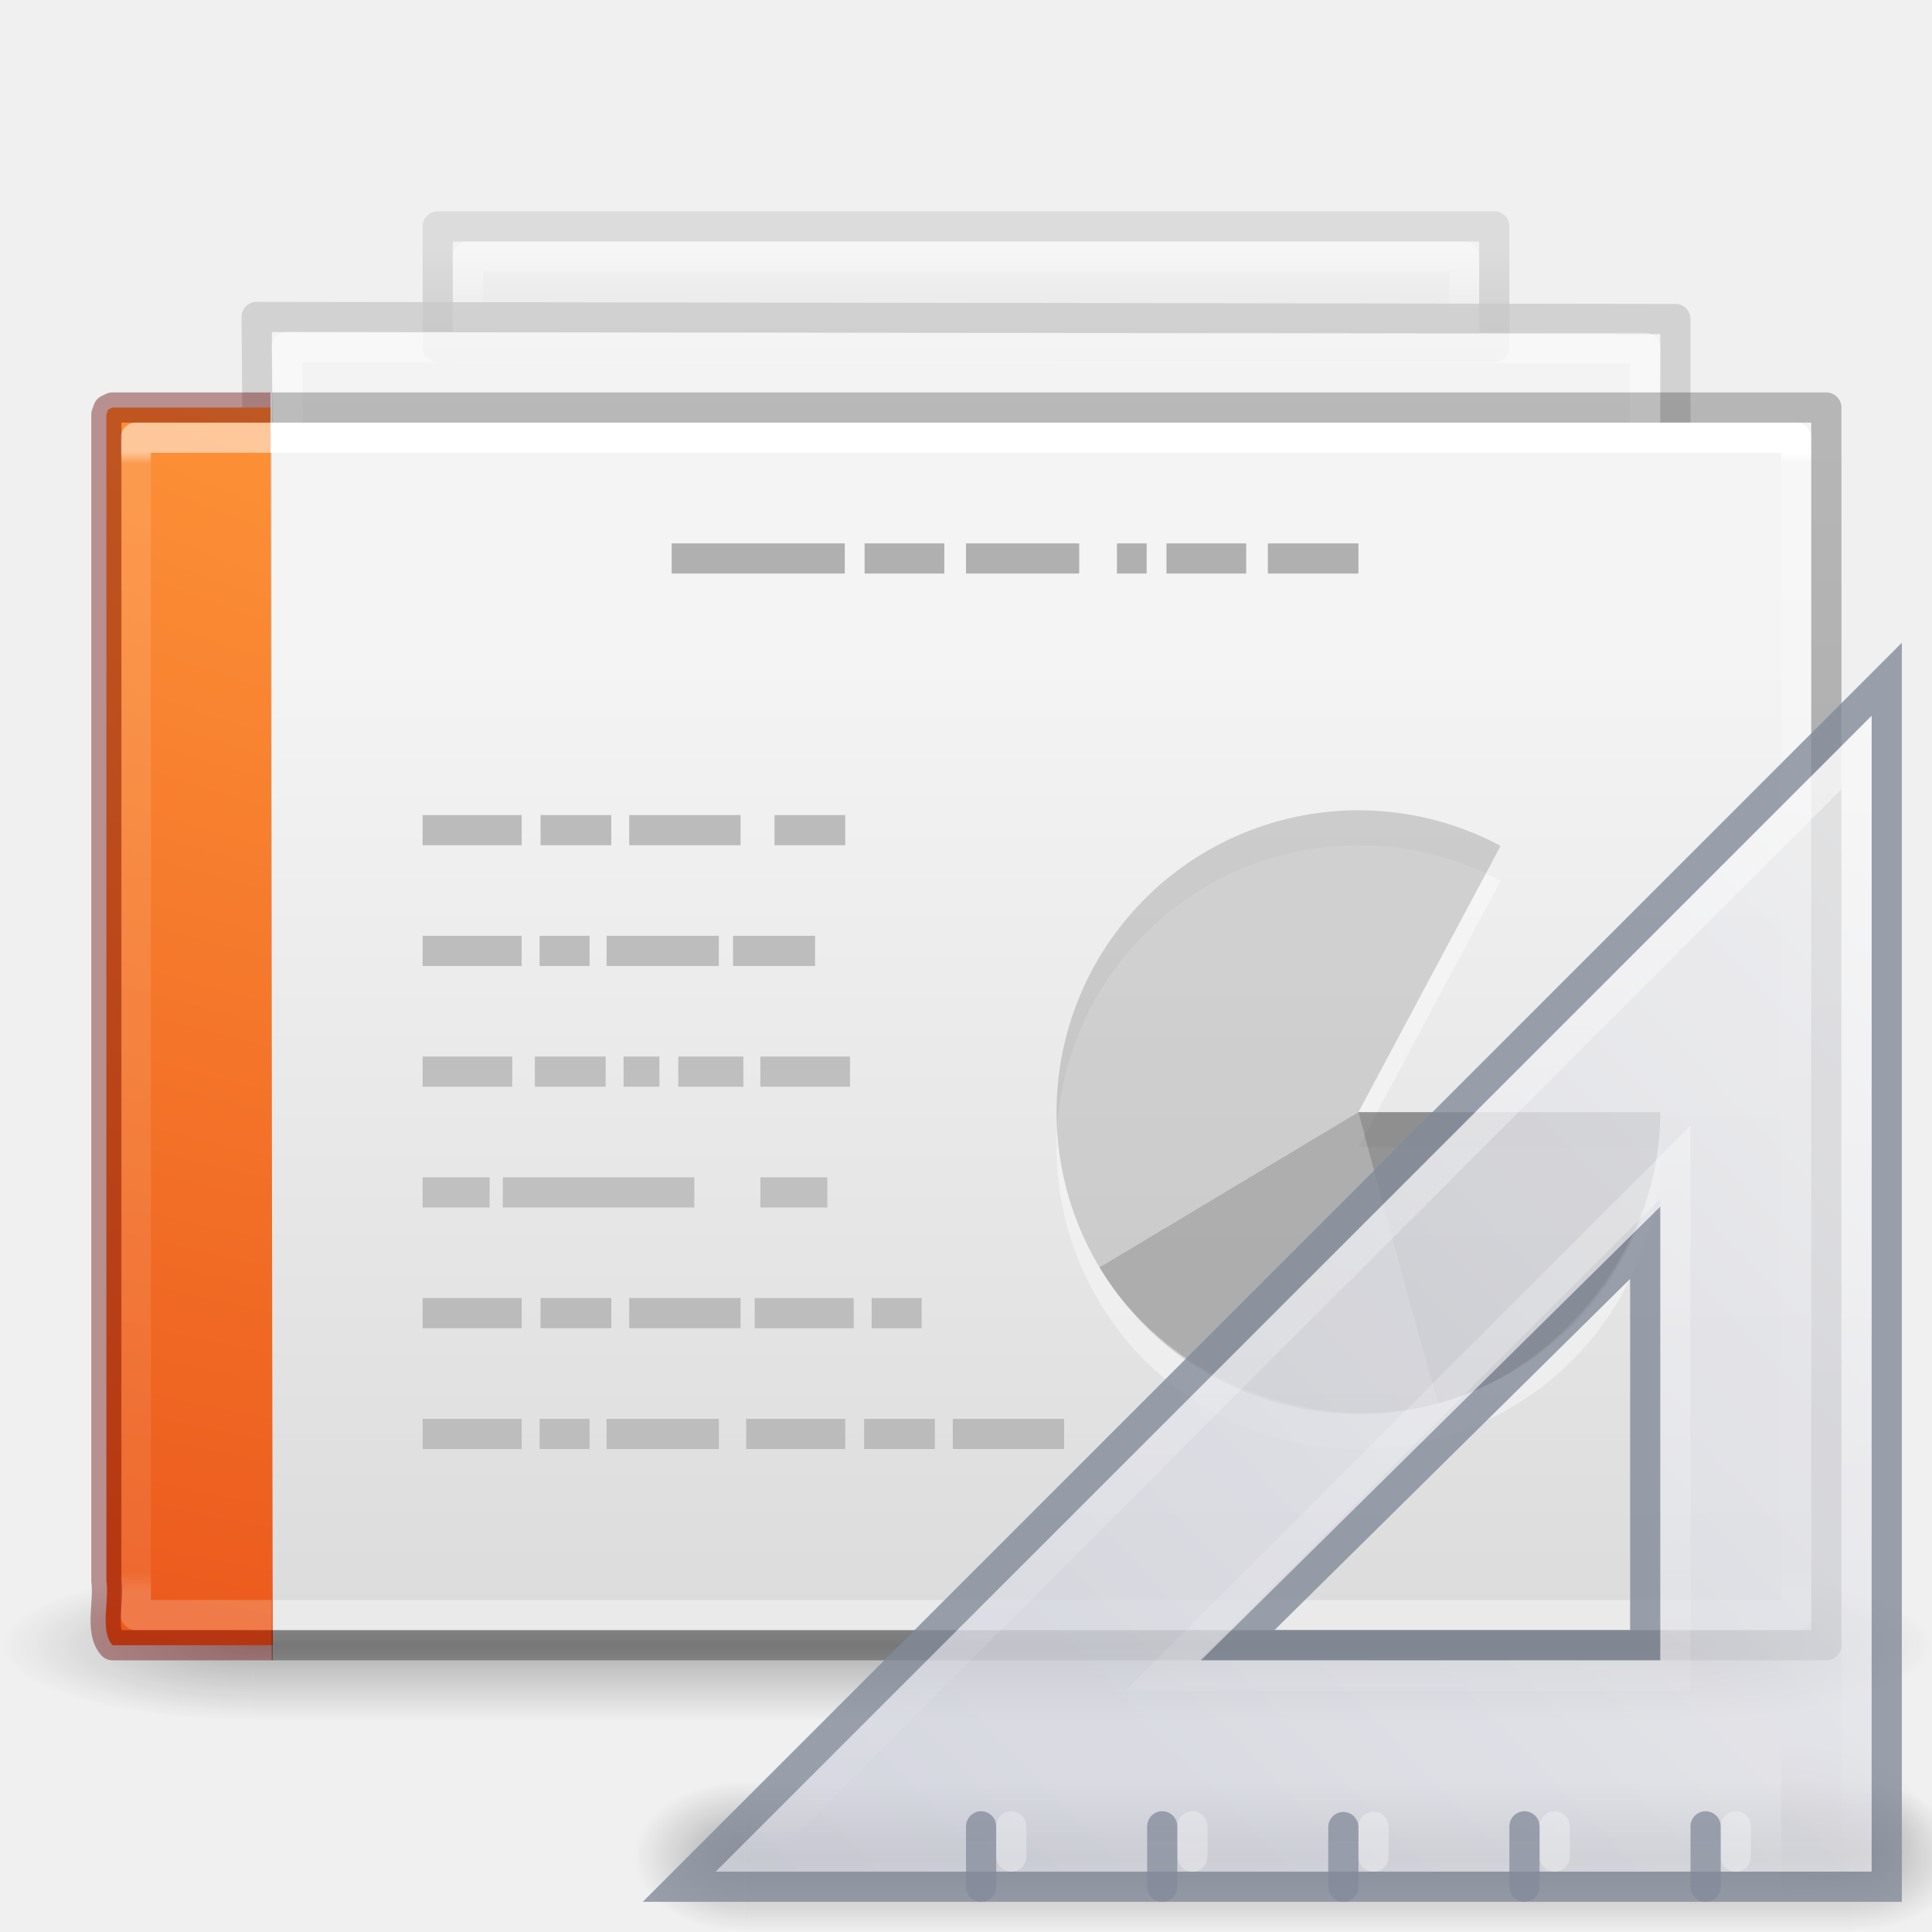
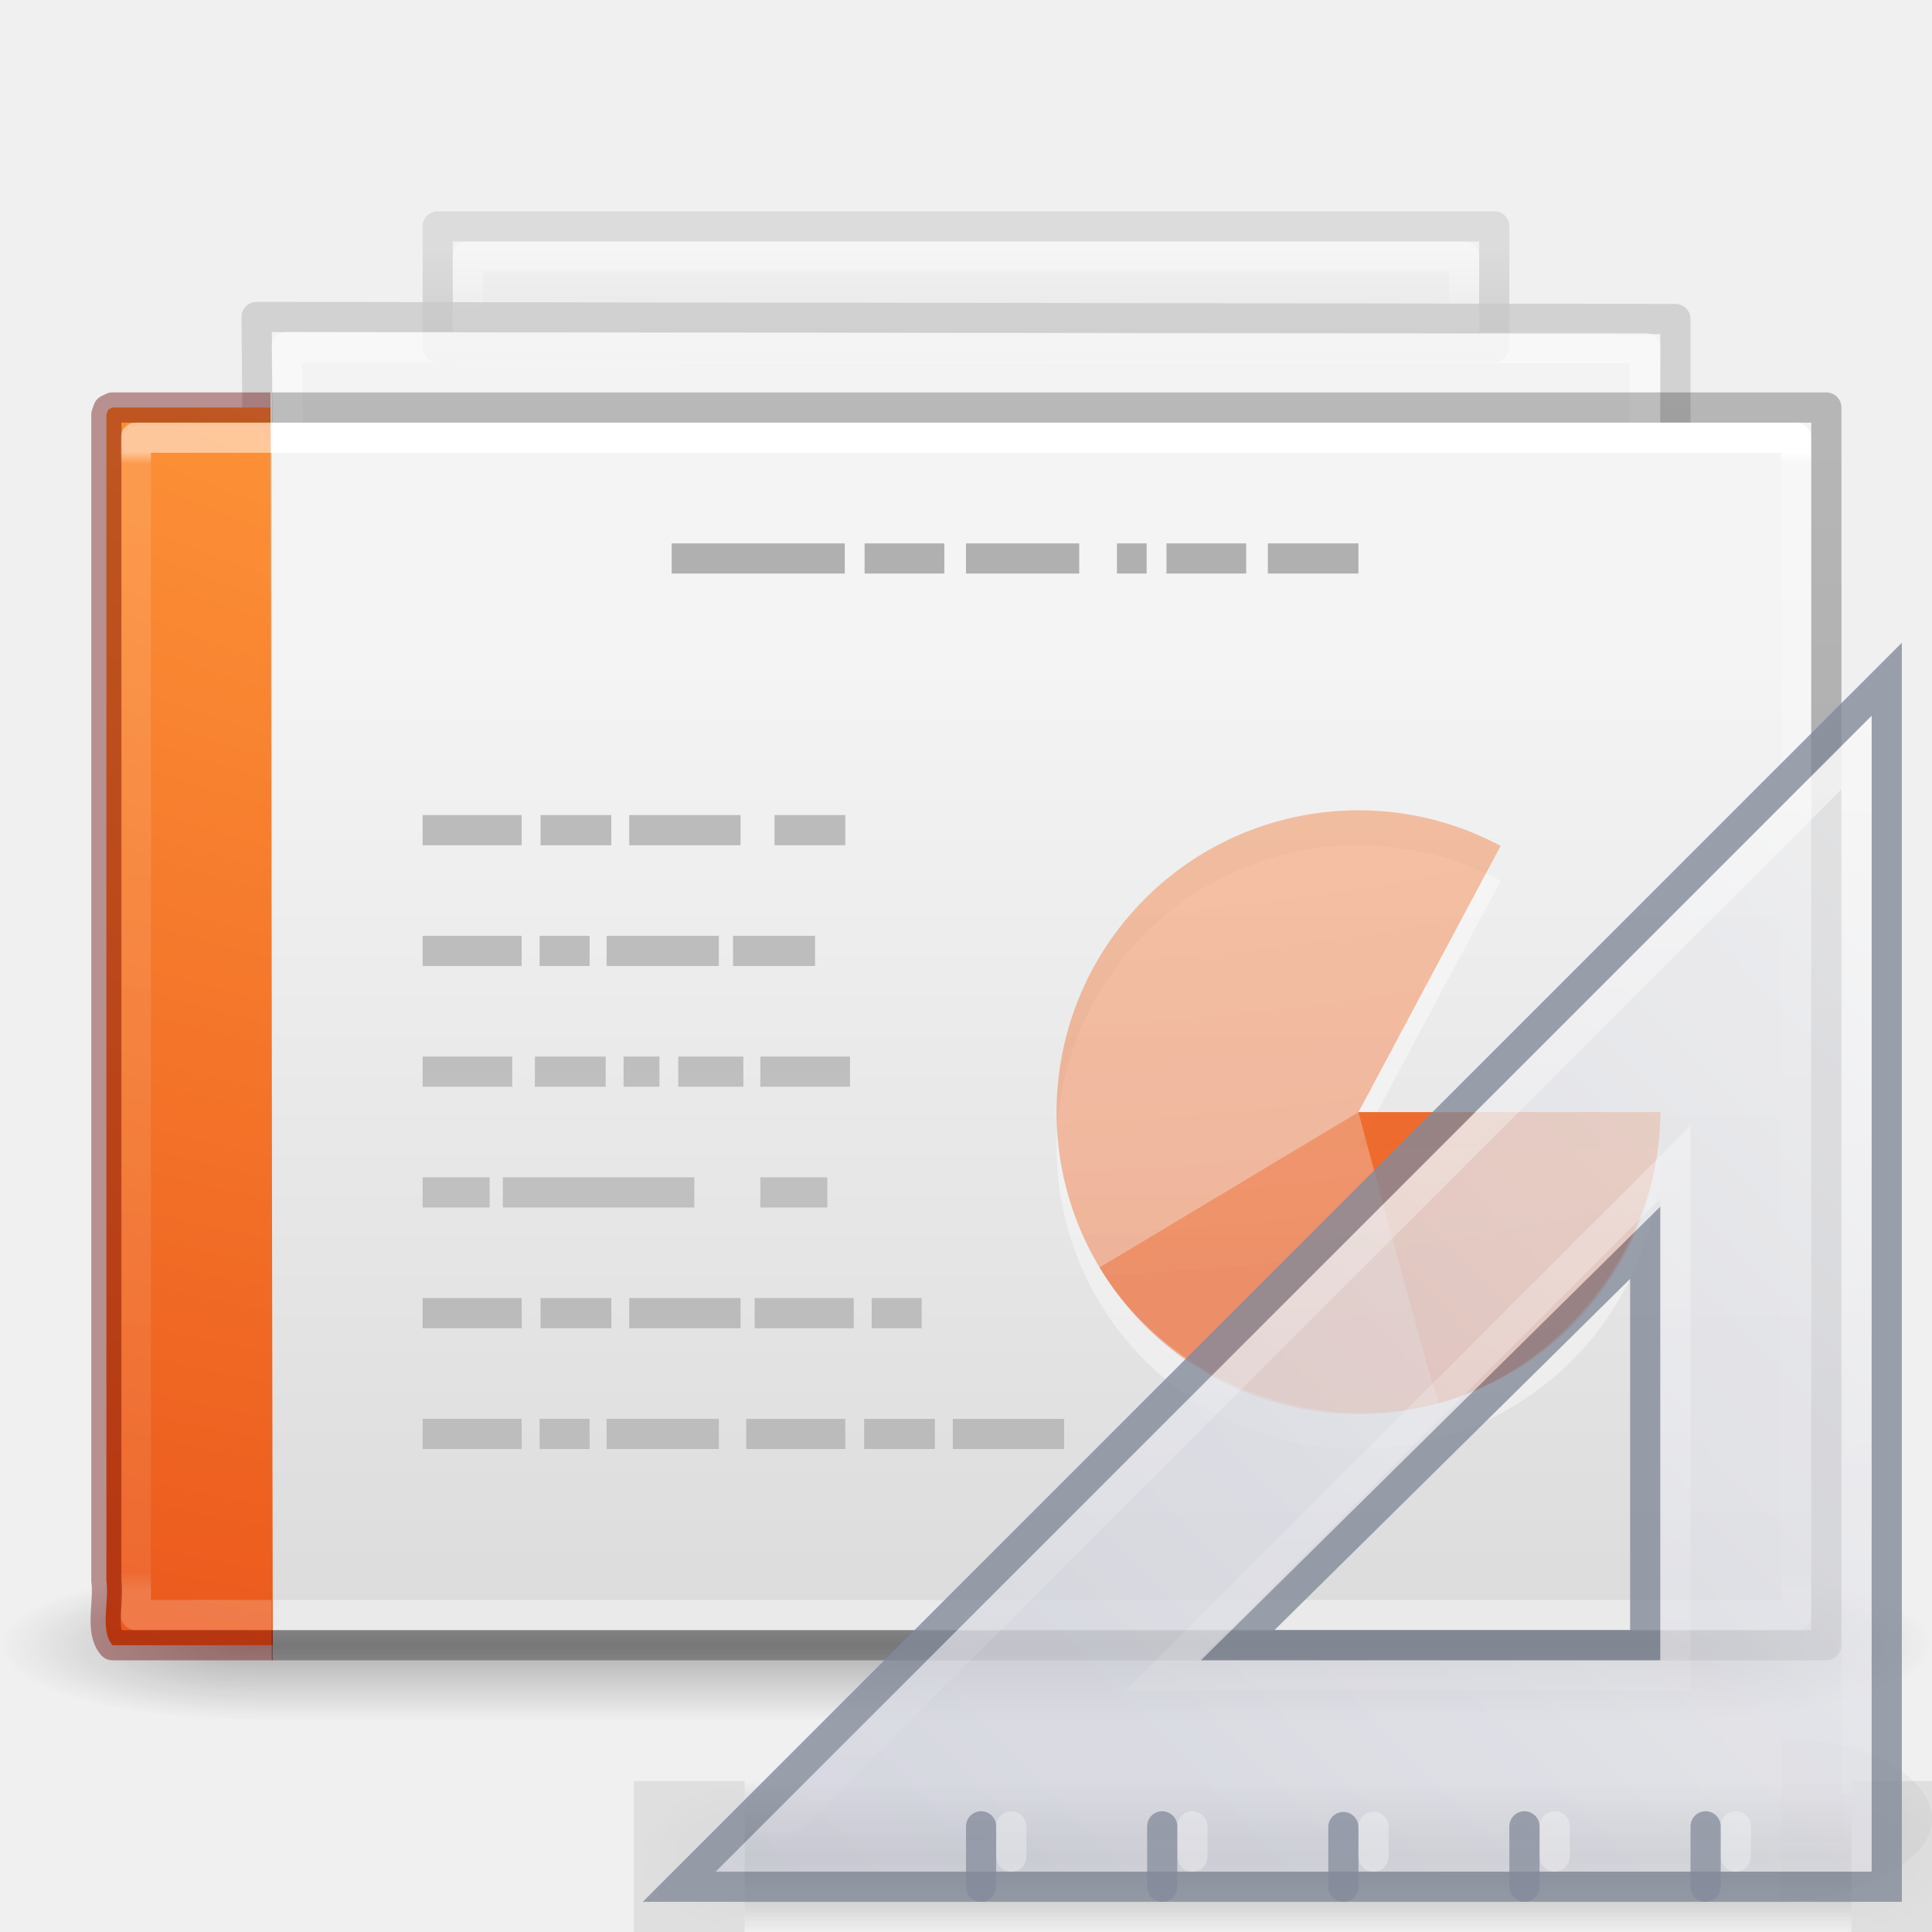
- <svg xmlns="http://www.w3.org/2000/svg" xmlns:xlink="http://www.w3.org/1999/xlink" version="1.1" width="64" height="64" id="svg4954">
+ <svg xmlns="http://www.w3.org/2000/svg" xmlns:xlink="http://www.w3.org/1999/xlink" id="svg4954" height="64" width="64" version="1.1">
  <defs id="defs4956">
    <linearGradient id="linearGradient4356">
-       <stop id="stop4358" style="stop-color:#ffffff;stop-opacity:1" offset="0" />
-       <stop id="stop4360" style="stop-color:#ffffff;stop-opacity:0.235" offset="0.01" />
-       <stop id="stop4362" style="stop-color:#ffffff;stop-opacity:0.157" offset="0.983" />
-       <stop id="stop4364" style="stop-color:#ffffff;stop-opacity:0.392" offset="1" />
+       <stop offset="0" style="stop-color:#ffffff;stop-opacity:1;" id="stop4358" />
+       <stop id="stop4360" style="stop-color:#ffffff;stop-opacity:0.235;" offset="0.01" />
+       <stop offset="0.983" style="stop-color:#ffffff;stop-opacity:0.157;" id="stop4362" />
+       <stop offset="1" style="stop-color:#ffffff;stop-opacity:0.392;" id="stop4364" />
    </linearGradient>
    <linearGradient id="linearGradient3600-3-2-2">
-       <stop id="stop3602-1-25-9" style="stop-color:#f4f4f4;stop-opacity:1" offset="0" />
-       <stop id="stop3604-4-2-0" style="stop-color:#dbdbdb;stop-opacity:1" offset="1" />
+       <stop offset="0" style="stop-color:#f4f4f4;stop-opacity:1" id="stop3602-1-25-9" />
+       <stop offset="1" style="stop-color:#dbdbdb;stop-opacity:1" id="stop3604-4-2-0" />
    </linearGradient>
    <linearGradient id="linearGradient3600-3-2-2-6-5-8-7">
-       <stop id="stop3602-1-25-9-9-6-5-6" style="stop-color:#f4f4f4;stop-opacity:1" offset="0" />
-       <stop id="stop3604-4-2-0-2-4-2-1" style="stop-color:#dbdbdb;stop-opacity:1" offset="1" />
+       <stop offset="0" style="stop-color:#f4f4f4;stop-opacity:1" id="stop3602-1-25-9-9-6-5-6" />
+       <stop offset="1" style="stop-color:#dbdbdb;stop-opacity:1" id="stop3604-4-2-0-2-4-2-1" />
    </linearGradient>
    <linearGradient id="linearGradient3104-9-7-3-9-2-6-2">
-       <stop id="stop3106-1-5-9-3-1-7-1" style="stop-color:#aaaaaa;stop-opacity:1" offset="0" />
-       <stop id="stop3108-1-5-5-7-2-4-5" style="stop-color:#c8c8c8;stop-opacity:1" offset="1" />
+       <stop offset="0" style="stop-color:#aaaaaa;stop-opacity:1" id="stop3106-1-5-9-3-1-7-1" />
+       <stop offset="1" style="stop-color:#c8c8c8;stop-opacity:1" id="stop3108-1-5-5-7-2-4-5" />
    </linearGradient>
    <linearGradient id="linearGradient3211-8-8-0-0-9">
-       <stop id="stop3213-0-0-8-1-1" style="stop-color:#ffffff;stop-opacity:1" offset="0" />
-       <stop id="stop3215-1-8-0-6-4" style="stop-color:#ffffff;stop-opacity:0" offset="1" />
+       <stop offset="0" style="stop-color:#ffffff;stop-opacity:1" id="stop3213-0-0-8-1-1" />
+       <stop offset="1" style="stop-color:#ffffff;stop-opacity:0" id="stop3215-1-8-0-6-4" />
    </linearGradient>
    <linearGradient id="linearGradient3600-3-2-2-6-8">
-       <stop id="stop3602-1-25-9-9-7" style="stop-color:#f4f4f4;stop-opacity:1" offset="0" />
-       <stop id="stop3604-4-2-0-2-0" style="stop-color:#dbdbdb;stop-opacity:1" offset="1" />
+       <stop offset="0" style="stop-color:#f4f4f4;stop-opacity:1" id="stop3602-1-25-9-9-7" />
+       <stop offset="1" style="stop-color:#dbdbdb;stop-opacity:1" id="stop3604-4-2-0-2-0" />
    </linearGradient>
    <linearGradient id="linearGradient3104-9-7-3-9-6">
-       <stop id="stop3106-1-5-9-3-2" style="stop-color:#aaaaaa;stop-opacity:1" offset="0" />
-       <stop id="stop3108-1-5-5-7-4" style="stop-color:#c8c8c8;stop-opacity:1" offset="1" />
+       <stop offset="0" style="stop-color:#aaaaaa;stop-opacity:1" id="stop3106-1-5-9-3-2" />
+       <stop offset="1" style="stop-color:#c8c8c8;stop-opacity:1" id="stop3108-1-5-5-7-4" />
    </linearGradient>
    <linearGradient id="linearGradient3211-8-8-9">
-       <stop id="stop3213-0-0-3" style="stop-color:#ffffff;stop-opacity:1" offset="0" />
-       <stop id="stop3215-1-8-9" style="stop-color:#ffffff;stop-opacity:0" offset="1" />
+       <stop offset="0" style="stop-color:#ffffff;stop-opacity:1" id="stop3213-0-0-3" />
+       <stop offset="1" style="stop-color:#ffffff;stop-opacity:0" id="stop3215-1-8-9" />
    </linearGradient>
    <linearGradient id="linearGradient3104-5">
-       <stop id="stop3106-9" style="stop-color:#aaaaaa;stop-opacity:1" offset="0" />
-       <stop id="stop3108-9" style="stop-color:#c8c8c8;stop-opacity:1" offset="1" />
+       <stop offset="0" style="stop-color:#aaaaaa;stop-opacity:1" id="stop3106-9" />
+       <stop offset="1" style="stop-color:#c8c8c8;stop-opacity:1" id="stop3108-9" />
    </linearGradient>
-     <linearGradient x1="22.004" y1="63.218" x2="22.004" y2="25.647" id="linearGradient3091" xlink:href="#linearGradient3104-5" gradientUnits="userSpaceOnUse" gradientTransform="matrix(1.339418,0,0,-1.98263,-4.354333,109.8629)" />
-     <linearGradient x1="24" y1="5.947" x2="24" y2="41.755" id="linearGradient3076" xlink:href="#linearGradient4356" gradientUnits="userSpaceOnUse" gradientTransform="matrix(0.8918919,0,0,1.054054,-0.4054001,8.702713)" />
-     <linearGradient x1="25.132" y1="15.285" x2="25.132" y2="37.546" id="linearGradient3917" xlink:href="#linearGradient3600-3-2-2" gradientUnits="userSpaceOnUse" gradientTransform="matrix(1.456847,0,0,1.478665,-1.192407,-0.7758657)" />
-     <linearGradient x1="24" y1="14.203" x2="24" y2="35.721" id="linearGradient3928" xlink:href="#linearGradient3211-8-8-9" gradientUnits="userSpaceOnUse" gradientTransform="matrix(2.117082,0,0,1.167532,-10.35474,0.0319621)" />
-     <linearGradient x1="25.132" y1="15.285" x2="25.132" y2="37.546" id="linearGradient3931" xlink:href="#linearGradient3600-3-2-2-6-8" gradientUnits="userSpaceOnUse" gradientTransform="matrix(2.032832,0,0,1.12106,-9.686106,-0.5286506)" />
-     <linearGradient x1="-51.786" y1="41.798" x2="-51.786" y2="17.555" id="linearGradient3933" xlink:href="#linearGradient3104-9-7-3-9-6" gradientUnits="userSpaceOnUse" gradientTransform="matrix(1.641505,0,0,1.049145,111.0849,-1.778048)" />
-     <linearGradient x1="24" y1="14.203" x2="24" y2="35.721" id="linearGradient3936" xlink:href="#linearGradient3211-8-8-0-0-9" gradientUnits="userSpaceOnUse" gradientTransform="matrix(2.993,0,0,0.1111403,-27.91011,7.19538)" />
-     <linearGradient x1="25.132" y1="15.285" x2="25.132" y2="37.546" id="linearGradient3939" xlink:href="#linearGradient3600-3-2-2-6-5-8-7" gradientUnits="userSpaceOnUse" gradientTransform="matrix(2.684769,0,0,0.1535966,-23.16773,5.810186)" />
-     <linearGradient x1="-51.786" y1="41.798" x2="-51.786" y2="17.555" id="linearGradient3941" xlink:href="#linearGradient3104-9-7-3-9-2-6-2" gradientUnits="userSpaceOnUse" gradientTransform="matrix(2.167943,0,0,0.1437435,136.335,5.639006)" />
-     <linearGradient x1="22.004" y1="63.218" x2="22.004" y2="25.647" id="linearGradient3968" xlink:href="#linearGradient3104-5" gradientUnits="userSpaceOnUse" gradientTransform="matrix(1.339418,0,0,-1.98263,-4.354333,125.8629)" />
+     <linearGradient gradientTransform="matrix(1.339418,0,0,-1.98263,-4.354333,109.8629)" gradientUnits="userSpaceOnUse" xlink:href="#linearGradient3104-5" id="linearGradient3091" y2="25.647" x2="22.004" y1="63.218" x1="22.004" />
+     <linearGradient xlink:href="#linearGradient4356" id="linearGradient3076" gradientUnits="userSpaceOnUse" gradientTransform="matrix(0.8918919,0,0,1.054054,-0.4054001,8.702713)" x1="24" y1="5.947" x2="24" y2="41.755" />
+     <linearGradient y2="37.546" x2="25.132" y1="15.285" x1="25.132" gradientTransform="matrix(1.456847,0,0,1.478665,-1.192407,-0.7758657)" gradientUnits="userSpaceOnUse" id="linearGradient3917" xlink:href="#linearGradient3600-3-2-2" />
+     <linearGradient y2="35.721" x2="24" y1="14.203" x1="24" gradientTransform="matrix(2.117082,0,0,1.167532,-10.35474,0.0319621)" gradientUnits="userSpaceOnUse" id="linearGradient3928" xlink:href="#linearGradient3211-8-8-9" />
+     <linearGradient y2="37.546" x2="25.132" y1="15.285" x1="25.132" gradientTransform="matrix(2.032832,0,0,1.12106,-9.686106,-0.5286506)" gradientUnits="userSpaceOnUse" id="linearGradient3931" xlink:href="#linearGradient3600-3-2-2-6-8" />
+     <linearGradient y2="17.555" x2="-51.786" y1="41.798" x1="-51.786" gradientTransform="matrix(1.641505,0,0,1.049145,111.0849,-1.778048)" gradientUnits="userSpaceOnUse" id="linearGradient3933" xlink:href="#linearGradient3104-9-7-3-9-6" />
+     <linearGradient y2="35.721" x2="24" y1="14.203" x1="24" gradientTransform="matrix(2.993,0,0,0.1111403,-27.91011,7.19538)" gradientUnits="userSpaceOnUse" id="linearGradient3936" xlink:href="#linearGradient3211-8-8-0-0-9" />
+     <linearGradient y2="37.546" x2="25.132" y1="15.285" x1="25.132" gradientTransform="matrix(2.684769,0,0,0.1535966,-23.16773,5.810186)" gradientUnits="userSpaceOnUse" id="linearGradient3939" xlink:href="#linearGradient3600-3-2-2-6-5-8-7" />
+     <linearGradient y2="17.555" x2="-51.786" y1="41.798" x1="-51.786" gradientTransform="matrix(2.167943,0,0,0.1437435,136.335,5.639006)" gradientUnits="userSpaceOnUse" id="linearGradient3941" xlink:href="#linearGradient3104-9-7-3-9-2-6-2" />
+     <linearGradient y2="25.647" x2="22.004" y1="63.218" x1="22.004" gradientTransform="matrix(1.339418,0,0,-1.98263,-4.354333,125.8629)" gradientUnits="userSpaceOnUse" id="linearGradient3968" xlink:href="#linearGradient3104-5" />
    <linearGradient id="linearGradient3702-501-757-795">
      <stop id="stop3100" style="stop-color:#181818;stop-opacity:0" offset="0" />
      <stop id="stop3102" style="stop-color:#181818;stop-opacity:1" offset="0.5" />
      <stop id="stop3104" style="stop-color:#181818;stop-opacity:0" offset="1" />
    </linearGradient>
    <linearGradient id="linearGradient3688-464-309-604">
      <stop id="stop3094" style="stop-color:#181818;stop-opacity:1" offset="0" />
      <stop id="stop3096" style="stop-color:#181818;stop-opacity:0" offset="1" />
    </linearGradient>
    <linearGradient id="linearGradient3688-166-749-654">
      <stop id="stop3088" style="stop-color:#181818;stop-opacity:1" offset="0" />
      <stop id="stop3090" style="stop-color:#181818;stop-opacity:0" offset="1" />
    </linearGradient>
-     <radialGradient cx="4.993" cy="43.5" r="2.5" fx="4.993" fy="43.5" id="radialGradient4172" xlink:href="#linearGradient3688-166-749-654" gradientUnits="userSpaceOnUse" gradientTransform="matrix(2.003784,0,0,1.4,27.98813,-17.4)" />
-     <radialGradient cx="4.993" cy="43.5" r="2.5" fx="4.993" fy="43.5" id="radialGradient4174" xlink:href="#linearGradient3688-464-309-604" gradientUnits="userSpaceOnUse" gradientTransform="matrix(2.003784,0,0,1.4,-20.01187,-104.4)" />
-     <linearGradient x1="25.058" y1="47.028" x2="25.058" y2="39.999" id="linearGradient4176" xlink:href="#linearGradient3702-501-757-795" gradientUnits="userSpaceOnUse" />
-     <linearGradient x1="22.004" y1="63.218" x2="22.004" y2="25.647" id="linearGradient4180" xlink:href="#linearGradient3104-5" gradientUnits="userSpaceOnUse" gradientTransform="matrix(1.339418,0,0,-1.98263,6.833167,109.8629)" />
-     <linearGradient x1="22.004" y1="63.218" x2="22.004" y2="25.647" id="linearGradient4185" xlink:href="#linearGradient3104-5" gradientUnits="userSpaceOnUse" gradientTransform="matrix(1.339418,0,0,1.98263,7.645667,-34.86293)" />
-     <radialGradient cx="6.73" cy="9.957" r="12.672" fx="6.2" fy="9.957" id="radialGradient4173-5" xlink:href="#linearGradient2867-449-88-871-390-598-476-591-434-148-57-177-8-3-3-6-4-8-8-8-2-8" gradientUnits="userSpaceOnUse" gradientTransform="matrix(0,10.22813,-12.55688,0,151.0147,-80.17336)" />
+     <radialGradient r="2.5" fy="43.5" fx="4.993" cy="43.5" cx="4.993" gradientTransform="matrix(2.003784,0,0,1.4,27.98813,-17.4)" gradientUnits="userSpaceOnUse" id="radialGradient4172" xlink:href="#linearGradient3688-166-749-654" />
+     <radialGradient r="2.5" fy="43.5" fx="4.993" cy="43.5" cx="4.993" gradientTransform="matrix(2.003784,0,0,1.4,-20.01187,-104.4)" gradientUnits="userSpaceOnUse" id="radialGradient4174" xlink:href="#linearGradient3688-464-309-604" />
+     <linearGradient y2="39.999" x2="25.058" y1="47.028" x1="25.058" gradientUnits="userSpaceOnUse" id="linearGradient4176" xlink:href="#linearGradient3702-501-757-795" />
+     <linearGradient y2="25.647" x2="22.004" y1="63.218" x1="22.004" gradientTransform="matrix(1.339418,0,0,-1.98263,6.833167,109.8629)" gradientUnits="userSpaceOnUse" id="linearGradient4180" xlink:href="#linearGradient3104-5" />
+     <linearGradient y2="25.647" x2="22.004" y1="63.218" x1="22.004" gradientTransform="matrix(1.339418,0,0,1.98263,7.645667,-34.86293)" gradientUnits="userSpaceOnUse" id="linearGradient4185" xlink:href="#linearGradient3104-5" />
+     <linearGradient id="linearGradient2867-449-88-871-390-598-476-591-434-148-57-177-8-3-3-6-4-8-8-8">
+       <stop id="stop3750-1-0-7-6-6-1-3-9" style="stop-color:#ffcd7d;stop-opacity:1" offset="0" />
+       <stop id="stop3752-3-7-4-0-32-8-923-0" style="stop-color:#fc8f36;stop-opacity:1" offset="0.262" />
+       <stop id="stop3754-1-8-5-2-7-6-7-1" style="stop-color:#e23a0e;stop-opacity:1" offset="0.705" />
+       <stop id="stop3756-1-6-2-6-6-1-96-6" style="stop-color:#ac441f;stop-opacity:1" offset="1" />
+     </linearGradient>
+     <radialGradient xlink:href="#linearGradient2867-449-88-871-390-598-476-591-434-148-57-177-8-3-3-6-4-8-8-8-2-8" id="radialGradient4173-5" gradientUnits="userSpaceOnUse" gradientTransform="matrix(0,10.22813,-12.55688,0,151.0147,-80.17336)" cx="6.73" cy="9.957" fx="6.2" fy="9.957" r="12.672" />
    <linearGradient id="linearGradient2867-449-88-871-390-598-476-591-434-148-57-177-8-3-3-6-4-8-8-8-2-8">
      <stop id="stop3750-1-0-7-6-6-1-3-9-9-0" style="stop-color:#ffcd7d;stop-opacity:1" offset="0" />
      <stop id="stop3752-3-7-4-0-32-8-923-0-7-8" style="stop-color:#fc8f36;stop-opacity:1" offset="0.262" />
      <stop id="stop3754-1-8-5-2-7-6-7-1-8-0" style="stop-color:#e23a0e;stop-opacity:1" offset="0.705" />
      <stop id="stop3756-1-6-2-6-6-1-96-6-1-1" style="stop-color:#ac441f;stop-opacity:1" offset="1" />
    </linearGradient>
-     <linearGradient x1="24" y1="5.947" x2="24" y2="41.755" id="linearGradient3076-9" xlink:href="#linearGradient4356-5" gradientUnits="userSpaceOnUse" gradientTransform="matrix(0.8918919,0,0,1.054054,-0.4054001,8.702713)" />
+     <linearGradient xlink:href="#linearGradient4356-5" id="linearGradient3076-9" gradientUnits="userSpaceOnUse" gradientTransform="matrix(0.8918919,0,0,1.054054,-0.4054001,8.702713)" x1="24" y1="5.947" x2="24" y2="41.755" />
    <linearGradient id="linearGradient4356-5">
-       <stop id="stop4358-6" style="stop-color:#ffffff;stop-opacity:1" offset="0" />
-       <stop id="stop4360-9" style="stop-color:#ffffff;stop-opacity:0.235" offset="0.01" />
-       <stop id="stop4362-4" style="stop-color:#ffffff;stop-opacity:0.157" offset="0.983" />
-       <stop id="stop4364-6" style="stop-color:#ffffff;stop-opacity:0.392" offset="1" />
+       <stop offset="0" style="stop-color:#ffffff;stop-opacity:1;" id="stop4358-6" />
+       <stop id="stop4360-9" style="stop-color:#ffffff;stop-opacity:0.235;" offset="0.01" />
+       <stop offset="0.983" style="stop-color:#ffffff;stop-opacity:0.157;" id="stop4362-4" />
+       <stop offset="1" style="stop-color:#ffffff;stop-opacity:0.392;" id="stop4364-6" />
    </linearGradient>
    <linearGradient id="linearGradient3104-6-6-1">
      <stop id="stop3106-3-2" style="stop-color:#000000;stop-opacity:0.318" offset="0" />
      <stop id="stop3108-9-8-3" style="stop-color:#000000;stop-opacity:0.24" offset="1" />
    </linearGradient>
-     <linearGradient x1="-51.786" y1="50.786" x2="-51.786" y2="2.906" id="linearGradient4420" xlink:href="#linearGradient3104-6-6-1" gradientUnits="userSpaceOnUse" gradientTransform="matrix(1.315065,0,0,0.8337138,89.66805,10.25973)" />
-     <radialGradient cx="605.714" cy="486.648" r="117.143" fx="605.714" fy="486.648" id="radialGradient3155" xlink:href="#linearGradient5060-5" gradientUnits="userSpaceOnUse" gradientTransform="matrix(0.04016195,0,0,0.02225161,48.01378,1032.8)" />
-     <linearGradient id="linearGradient5060-5">
-       <stop id="stop5062-5" style="stop-color:#000000;stop-opacity:1" offset="0" />
-       <stop id="stop5064-3" style="stop-color:#000000;stop-opacity:0" offset="1" />
+     <linearGradient xlink:href="#linearGradient3104-6-6-1" id="linearGradient4420" gradientUnits="userSpaceOnUse" gradientTransform="matrix(1.315065,0,0,0.8337138,89.66805,10.25973)" x1="-51.786" y1="50.786" x2="-51.786" y2="2.906" />
+     <radialGradient gradientTransform="matrix(0,10.0351,-12.31989,0,154.6561,-88.47417)" gradientUnits="userSpaceOnUse" xlink:href="#linearGradient2867-449-88-871-390-598-476-591-434-148-57-177-8-3-3-6-4-8-8-8" id="radialGradient3029" fy="9.957" fx="6.033" r="12.672" cy="9.957" cx="6.563" />
+     <radialGradient gradientTransform="matrix(0.04016195,0,0,0.02225161,48.01378,1032.8)" gradientUnits="userSpaceOnUse" xlink:href="#linearGradient3104-6-6-1" id="radialGradient3479" fy="486.648" fx="605.714" r="117.143" cy="486.648" cx="605.714" />
+     <radialGradient gradientTransform="matrix(0,-1.000001,1.142856,0,-41.10259,45.50001)" gradientUnits="userSpaceOnUse" xlink:href="#linearGradient3104-6-6-1" id="radialGradient3481" fy="39.465" fx="7" r="3.5" cy="39.465" cx="7" />
+     <radialGradient gradientTransform="matrix(0,-1.000001,1.142856,0,-89.10259,-31.49999)" gradientUnits="userSpaceOnUse" xlink:href="#linearGradient3104-6-6-1" id="radialGradient3483" fy="39.465" fx="7" r="3.5" cy="39.465" cx="7" />
+     <linearGradient gradientUnits="userSpaceOnUse" xlink:href="#linearGradient22140" id="linearGradient3485" y2="42.041" x2="18.142" y1="35" x1="18.142" />
+     <linearGradient id="linearGradient22140">
+       <stop offset="0" style="stop-color:#000000;stop-opacity:0" id="stop22142" />
+       <stop offset="0.5" style="stop-color:#000000;stop-opacity:1" id="stop22148" />
+       <stop offset="1" style="stop-color:#000000;stop-opacity:0" id="stop22144" />
    </linearGradient>
-     <radialGradient cx="7" cy="39.465" r="3.5" fx="7" fy="39.465" id="radialGradient3157" xlink:href="#linearGradient22122" gradientUnits="userSpaceOnUse" gradientTransform="matrix(0,-1.000001,1.142856,0,-41.10259,45.50001)" />
-     <linearGradient id="linearGradient22122">
-       <stop id="stop22124" style="stop-color:#000000;stop-opacity:1" offset="0" />
-       <stop id="stop22126" style="stop-color:#000000;stop-opacity:0" offset="1" />
+     <linearGradient gradientTransform="matrix(0,2.703893,-2.653531,0,169.8485,922.2462)" gradientUnits="userSpaceOnUse" xlink:href="#linearGradient3412" id="linearGradient3487" y2="50.736" x2="45.903" y1="35.285" x1="30.739" />
+     <linearGradient id="linearGradient3412">
+       <stop offset="0" style="stop-color:#f0f0f1;stop-opacity:1" id="stop3414" />
+       <stop offset="1" style="stop-color:#cbcdd9;stop-opacity:1" id="stop3416" />
    </linearGradient>
-     <radialGradient cx="7" cy="39.465" r="3.5" fx="7" fy="39.465" id="radialGradient3159" xlink:href="#linearGradient22122" gradientUnits="userSpaceOnUse" gradientTransform="matrix(0,-1.000001,1.142856,0,-89.10259,-31.49999)" />
-     <linearGradient x1="18.142" y1="35" x2="18.142" y2="42.041" id="linearGradient3161" xlink:href="#linearGradient22140" gradientUnits="userSpaceOnUse" />
-     <linearGradient id="linearGradient22140">
-       <stop id="stop22142" style="stop-color:#000000;stop-opacity:0" offset="0" />
-       <stop id="stop22148" style="stop-color:#000000;stop-opacity:1" offset="0.5" />
-       <stop id="stop22144" style="stop-color:#000000;stop-opacity:0" offset="1" />
-     </linearGradient>
-     <linearGradient x1="30.739" y1="35.285" x2="45.903" y2="50.736" id="linearGradient3163" xlink:href="#linearGradient3412" gradientUnits="userSpaceOnUse" gradientTransform="matrix(0,2.703893,-2.653531,0,169.8485,922.2462)" />
-     <linearGradient id="linearGradient3412">
-       <stop id="stop3414" style="stop-color:#f0f0f1;stop-opacity:1" offset="0" />
-       <stop id="stop3416" style="stop-color:#cbcdd9;stop-opacity:1" offset="1" />
-     </linearGradient>
-     <linearGradient id="linearGradient6240">
-       <stop id="stop6242" style="stop-color:#ffffff;stop-opacity:1" offset="0" />
-       <stop id="stop6244" style="stop-color:#ffffff;stop-opacity:0" offset="1" />
-     </linearGradient>
-     <linearGradient x1="75.78" y1="86" x2="75.78" y2="127.036" id="linearGradient3108" xlink:href="#linearGradient6240" gradientUnits="userSpaceOnUse" gradientTransform="matrix(-1,0,0,1,133.2178,919.3622)" />
-     <radialGradient cx="605.714" cy="486.648" r="117.143" fx="605.714" fy="486.648" id="radialGradient3479" xlink:href="#linearGradient5060-5" gradientUnits="userSpaceOnUse" gradientTransform="matrix(0.04016195,0,0,0.02225161,48.01378,1032.8)" />
-     <radialGradient cx="7" cy="39.465" r="3.5" fx="7" fy="39.465" id="radialGradient3481" xlink:href="#linearGradient22122" gradientUnits="userSpaceOnUse" gradientTransform="matrix(0,-1.000001,1.142856,0,-41.10259,45.50001)" />
-     <radialGradient cx="7" cy="39.465" r="3.5" fx="7" fy="39.465" id="radialGradient3483" xlink:href="#linearGradient22122" gradientUnits="userSpaceOnUse" gradientTransform="matrix(0,-1.000001,1.142856,0,-89.10259,-31.49999)" />
-     <linearGradient x1="18.142" y1="35" x2="18.142" y2="42.041" id="linearGradient3485" xlink:href="#linearGradient22140" gradientUnits="userSpaceOnUse" />
-     <linearGradient x1="30.739" y1="35.285" x2="45.903" y2="50.736" id="linearGradient3487" xlink:href="#linearGradient3412" gradientUnits="userSpaceOnUse" gradientTransform="matrix(0,2.703893,-2.653531,0,169.8485,922.2462)" />
-     <linearGradient x1="75.78" y1="86" x2="75.78" y2="127.036" id="linearGradient3489" xlink:href="#linearGradient6240" gradientUnits="userSpaceOnUse" gradientTransform="matrix(-1,0,0,1,133.2178,919.3622)" />
+     <linearGradient gradientTransform="matrix(-1,0,0,1,133.2178,919.3622)" gradientUnits="userSpaceOnUse" xlink:href="#linearGradient3211-8-8-0-0-9" id="linearGradient3489" y2="127.036" x2="75.78" y1="86" x1="75.78" />
  </defs>
-   <g transform="matrix(1.684211,0,0,0.7142857,-8.421054,23.42857)" id="g3712" style="opacity:0.3">
-     <rect width="5" height="7" x="38" y="40" id="rect2801" style="fill:url(#radialGradient4172);fill-opacity:1;stroke:none" />
-     <rect width="5" height="7" x="-10" y="-47" transform="scale(-1,-1)" id="rect3696" style="fill:url(#radialGradient4174);fill-opacity:1;stroke:none" />
-     <rect width="28" height="7" x="10" y="40" id="rect3700" style="fill:url(#linearGradient4176);fill-opacity:1;stroke:none" />
+   <g style="opacity:0.3" id="g3712" transform="matrix(1.684211,0,0,0.7142857,-8.421054,23.42857)">
+     <rect style="fill:url(#radialGradient4172);fill-opacity:1;stroke:none" id="rect2801" y="40" x="38" height="7" width="5" />
+     <rect style="fill:url(#radialGradient4174);fill-opacity:1;stroke:none" id="rect3696" transform="scale(-1,-1)" y="-47" x="-10" height="7" width="5" />
+     <rect style="fill:url(#linearGradient4176);fill-opacity:1;stroke:none" id="rect3700" y="40" x="10" height="7" width="28" />
  </g>
  <path d="m 14.5,7.5 35,0 0,4 -35,0 z" id="rect4964-4-4" style="opacity:0.5;color:#000000;fill:url(#linearGradient3939);fill-opacity:1;fill-rule:nonzero;stroke:url(#linearGradient3941);stroke-width:1;stroke-linecap:butt;stroke-linejoin:round;stroke-miterlimit:4;stroke-opacity:1;stroke-dashoffset:0;marker:none;visibility:visible;display:inline;overflow:visible;enable-background:accumulate" />
  <path d="m 15.5,8.5 33,0 0,2.5 -33,0 z" id="rect4964-1-6-5" style="opacity:0.3;color:#000000;fill:none;stroke:url(#linearGradient3936);stroke-width:1;stroke-linecap:butt;stroke-linejoin:round;stroke-miterlimit:4;stroke-opacity:1;stroke-dashoffset:0;marker:none;visibility:visible;display:inline;overflow:visible;enable-background:accumulate" />
  <path d="m 8.5,10.5 47,0.068 0,30.433 -46.734,0 z" id="rect4964-4" style="opacity:0.75;color:#000000;fill:url(#linearGradient3931);fill-opacity:1;fill-rule:nonzero;stroke:url(#linearGradient3933);stroke-width:1;stroke-linecap:butt;stroke-linejoin:round;stroke-miterlimit:4;stroke-opacity:1;stroke-dashoffset:0;marker:none;visibility:visible;display:inline;overflow:visible;enable-background:accumulate" />
  <path d="m 9.5,11.5 45,0.031 -0.221,28.469 -44.414,0 z" id="rect4964-1-6" style="opacity:0.45;color:#000000;fill:none;stroke:url(#linearGradient3928);stroke-width:1;stroke-linecap:butt;stroke-linejoin:round;stroke-miterlimit:4;stroke-opacity:1;stroke-dashoffset:0;marker:none;visibility:visible;display:inline;overflow:visible;enable-background:accumulate" />
-   <rect width="51" height="40" x="9" y="14" id="rect4964" style="color:#000000;fill:url(#linearGradient3917);fill-opacity:1;fill-rule:nonzero;stroke:none;stroke-width:1;marker:none;visibility:visible;display:inline;overflow:visible;enable-background:accumulate" />
-   <rect width="55" height="39" x="4.5" y="14.5" id="rect4964-1" style="color:#000000;fill:none;stroke:url(#linearGradient3076-9);stroke-width:1;stroke-linecap:square;stroke-linejoin:round;stroke-miterlimit:4;stroke-opacity:1;stroke-dasharray:none;stroke-dashoffset:0;marker:none;visibility:visible;display:inline;overflow:visible;enable-background:accumulate" />
+   <rect style="color:#000000;fill:url(#linearGradient3917);fill-opacity:1;fill-rule:nonzero;stroke:none;stroke-width:1;marker:none;visibility:visible;display:inline;overflow:visible;enable-background:accumulate" id="rect4964" y="14" x="9" height="40" width="51" />
+   <rect style="opacity:1;color:#000000;fill:none;stroke:url(#linearGradient3076-9);stroke-width:1;stroke-linecap:square;stroke-linejoin:round;stroke-miterlimit:4;stroke-opacity:1;stroke-dasharray:none;stroke-dashoffset:0;marker:none;visibility:visible;display:inline;overflow:visible;enable-background:accumulate" id="rect4964-1" y="14.5" x="4.5" height="39" width="55" />
  <path d="m 55,38 a 10,10 0 1 1 -5.29,-8.821 l -4.71,8.821 z" id="path3035-5" style="opacity:0.4;color:#000000;fill:#ffffff;fill-opacity:1;fill-rule:nonzero;stroke:none;stroke-width:0.55;marker:none;visibility:visible;display:inline;overflow:visible;enable-background:accumulate" />
-   <path d="M 55,36.842 A 10,10 0 1 1 49.71,28.021 L 45,36.842 z" id="path3035" style="opacity:0.15;color:#000000;fill:#000000;fill-opacity:1;fill-rule:nonzero;stroke:none;stroke-width:1;marker:none;visibility:visible;display:inline;overflow:visible;enable-background:accumulate" />
-   <path d="m 14,40 0,-1 2.219,0 0,1 z m 2.656,0 0,-1 6.344,0 0,1 z m -2.656,-4 0,-1 2.969,0 0,1 z m 3.719,0 0,-1 2.344,0 0,1 z m 2.938,0 0,-1 1.188,0 0,1 z m 1.812,0 0,-1 2.156,0 0,1 z m -8.469,-4 0,-1 3.281,0 0,1 z m 3.875,0 0,-1 1.656,0 0,1 z m 2.219,0 0,-1 3.719,0 0,1 z m -6.094,-4 0,-1 3.281,0 0,1 z m 3.906,0 0,-1 2.344,0 0,1 z m 2.938,0 0,-1 3.688,0 0,1 z" id="path3475-4" style="font-size:medium;font-style:normal;font-variant:normal;font-weight:normal;font-stretch:normal;text-indent:0;text-align:start;text-decoration:none;line-height:normal;letter-spacing:normal;word-spacing:normal;text-transform:none;direction:ltr;block-progression:tb;writing-mode:lr-tb;text-anchor:start;baseline-shift:baseline;color:#000000;fill:url(#linearGradient3091);fill-opacity:1;stroke:none;stroke-width:1px;marker:none;visibility:visible;display:inline;overflow:visible;enable-background:accumulate;font-family:Sans;-inkscape-font-specification:Sans" />
+   <path d="M 55,36.842 A 10,10 0 1 1 49.71,28.021 L 45,36.842 z" id="path3035" style="opacity:0.4;color:#000000;fill:url(#radialGradient3029);fill-opacity:1;fill-rule:nonzero;stroke:none;stroke-width:1;marker:none;visibility:visible;display:inline;overflow:visible;enable-background:accumulate;clip-rule:nonzero;isolation:auto;mix-blend-mode:normal;color-interpolation:sRGB;color-interpolation-filters:linearRGB;solid-color:#000000;solid-opacity:1;stroke-linecap:butt;stroke-linejoin:miter;stroke-miterlimit:4;stroke-dasharray:none;stroke-dashoffset:0;stroke-opacity:1;filter-blend-mode:normal;filter-gaussianBlur-deviation:0;color-rendering:auto;image-rendering:auto;shape-rendering:auto;text-rendering:auto" />
+   <path style="font-size:medium;font-style:normal;font-variant:normal;font-weight:normal;font-stretch:normal;text-indent:0;text-align:start;text-decoration:none;line-height:normal;letter-spacing:normal;word-spacing:normal;text-transform:none;direction:ltr;block-progression:tb;writing-mode:lr-tb;text-anchor:start;baseline-shift:baseline;color:#000000;fill:url(#linearGradient3091);fill-opacity:1;stroke:none;stroke-width:1px;marker:none;visibility:visible;display:inline;overflow:visible;enable-background:accumulate;font-family:Sans;-inkscape-font-specification:Sans" id="path3475-4" d="m 14,40 0,-1 2.219,0 0,1 z m 2.656,0 0,-1 6.344,0 0,1 z m -2.656,-4 0,-1 2.969,0 0,1 z m 3.719,0 0,-1 2.344,0 0,1 z m 2.938,0 0,-1 1.188,0 0,1 z m 1.812,0 0,-1 2.156,0 0,1 z m -8.469,-4 0,-1 3.281,0 0,1 z m 3.875,0 0,-1 1.656,0 0,1 z m 2.219,0 0,-1 3.719,0 0,1 z m -6.094,-4 0,-1 3.281,0 0,1 z m 3.906,0 0,-1 2.344,0 0,1 z m 2.938,0 0,-1 3.688,0 0,1 z" />
  <path d="m 9.036,54.5 c 0,0 -3.554,0 -5.309,0 -0.426,-0.485 -0.102,-1.449 -0.203,-2.137 0,-12.876 0,-25.752 0,-38.628 l 0.059,-0.167 0.144,-0.069 0,0 c 1.826,0 5.237,0 5.237,0" id="path4530" style="color:#000000;fill:url(#radialGradient4173-5);fill-opacity:1;fill-rule:nonzero;stroke:none;stroke-width:1;marker:none;visibility:visible;display:inline;overflow:visible;enable-background:accumulate" />
-   <path d="m 8.5,53.5 -4,0 0,-39 4,0" id="rect6741-1-5" style="opacity:0.5;fill:none;stroke:url(#linearGradient3076);stroke-width:1;stroke-linecap:square;stroke-linejoin:round;stroke-miterlimit:4;stroke-opacity:1;stroke-dasharray:none;stroke-dashoffset:0" />
-   <path d="m 37,18 0,1 0.984,-1e-6 0,-1 z m 1.641,-1e-6 0,1 2.641,0 0,-1 z m 3.359,0 0,1 3,1e-6 0,-1 z m -19.75,0 0,1 5.734,0 0,-1 z m 6.391,0 0,1 2.641,0 0,-1 z m 3.359,0 0,1 3.75,0 0,-1 z" id="path3925" style="font-size:medium;font-style:normal;font-variant:normal;font-weight:normal;font-stretch:normal;text-indent:0;text-align:start;text-decoration:none;line-height:normal;letter-spacing:normal;word-spacing:normal;text-transform:none;direction:ltr;block-progression:tb;writing-mode:lr-tb;text-anchor:start;baseline-shift:baseline;opacity:0.28;color:#000000;fill:#000000;fill-opacity:1;stroke:none;stroke-width:1px;marker:none;visibility:visible;display:inline;overflow:visible;enable-background:accumulate;font-family:Sans;-inkscape-font-specification:Sans" />
-   <path d="m 55,36.842 c 10e-7,4.336 -3.153,8.481 -7.332,9.637 -0.098,-0.017 -2.668,-9.637 -2.668,-9.637 z" id="path3962" style="opacity:0.15;color:#000000;fill:#000000;fill-opacity:1;fill-rule:nonzero;stroke:none;stroke-width:1;marker:none;visibility:visible;display:inline;overflow:visible;enable-background:accumulate" />
-   <path d="m 55,36.842 c 10e-7,4.336 -3.153,8.481 -7.332,9.637 -4.178,1.157 -9.013,-0.777 -11.243,-4.495 -0.018,0.016 8.575,-5.142 8.575,-5.142 z" id="path3964" style="opacity:0.15;color:#000000;fill:#000000;fill-opacity:1;fill-rule:nonzero;stroke:none;stroke-width:1;marker:none;visibility:visible;display:inline;overflow:visible;enable-background:accumulate" />
+   <path id="rect6741-1-5" d="m 8.5,53.5 -4,0 0,-39 4,0" style="opacity:0.5;fill:none;stroke:url(#linearGradient3076);stroke-width:1;stroke-linecap:square;stroke-linejoin:round;stroke-miterlimit:4;stroke-opacity:1;stroke-dasharray:none;stroke-dashoffset:0" />
+   <path d="m 37,18 0,1 0.984,-1e-6 0,-1 z m 1.641,-1e-6 0,1 2.641,0 0,-1 z m 3.359,0 0,1 3,1e-6 0,-1 z m -19.75,0 0,1 5.734,0 0,-1 z m 6.391,0 0,1 2.641,0 0,-1 z m 3.359,0 0,1 3.75,0 0,-1 z" style="font-size:medium;font-style:normal;font-variant:normal;font-weight:normal;font-stretch:normal;text-indent:0;text-align:start;text-decoration:none;line-height:normal;letter-spacing:normal;word-spacing:normal;text-transform:none;direction:ltr;block-progression:tb;writing-mode:lr-tb;text-anchor:start;baseline-shift:baseline;opacity:0.28;color:#000000;fill:#000000;fill-opacity:1;stroke:none;stroke-width:1px;marker:none;visibility:visible;display:inline;overflow:visible;enable-background:accumulate;font-family:Sans;-inkscape-font-specification:Sans" id="path3925" />
+   <path style="opacity:0.4;color:#000000;fill:url(#radialGradient3029);fill-opacity:1;fill-rule:nonzero;stroke:none;stroke-width:1;marker:none;visibility:visible;display:inline;overflow:visible;enable-background:accumulate;clip-rule:nonzero;isolation:auto;mix-blend-mode:normal;color-interpolation:sRGB;color-interpolation-filters:linearRGB;solid-color:#000000;solid-opacity:1;stroke-linecap:butt;stroke-linejoin:miter;stroke-miterlimit:4;stroke-dasharray:none;stroke-dashoffset:0;stroke-opacity:1;filter-blend-mode:normal;filter-gaussianBlur-deviation:0;color-rendering:auto;image-rendering:auto;shape-rendering:auto;text-rendering:auto" id="path3964" d="m 55,36.842 c 10e-7,4.336 -3.153,8.481 -7.332,9.637 -4.178,1.157 -9.013,-0.777 -11.243,-4.495 -0.018,0.016 8.575,-5.142 8.575,-5.142 z" />
  <path d="m 14,48 0,-1 3.281,0 0,1 z m 3.875,0 0,-1 1.656,0 0,1 z m 2.219,0 0,-1 3.719,0 0,1 z m -6.094,-4 0,-1 3.281,0 0,1 z m 3.906,0 0,-1 2.344,0 0,1 z m 2.938,0 0,-1 3.688,0 0,1 z" id="path3966" style="font-size:medium;font-style:normal;font-variant:normal;font-weight:normal;font-stretch:normal;text-indent:0;text-align:start;text-decoration:none;line-height:normal;letter-spacing:normal;word-spacing:normal;text-transform:none;direction:ltr;block-progression:tb;writing-mode:lr-tb;text-anchor:start;baseline-shift:baseline;color:#000000;fill:url(#linearGradient3968);fill-opacity:1;stroke:none;stroke-width:1px;marker:none;visibility:visible;display:inline;overflow:visible;enable-background:accumulate;font-family:Sans;-inkscape-font-specification:Sans" />
  <path d="m 25.188,40 0,-1 2.219,0 0,1 z m 0,-4 0,-1 2.969,0 0,1 z m -0.906,-4 0,-1 2.719,0 0,1 z m 1.375,-4 0,-1 2.344,0 0,1 z" id="path4178" style="font-size:medium;font-style:normal;font-variant:normal;font-weight:normal;font-stretch:normal;text-indent:0;text-align:start;text-decoration:none;line-height:normal;letter-spacing:normal;word-spacing:normal;text-transform:none;direction:ltr;block-progression:tb;writing-mode:lr-tb;text-anchor:start;baseline-shift:baseline;color:#000000;fill:url(#linearGradient4180);fill-opacity:1;stroke:none;stroke-width:1px;marker:none;visibility:visible;display:inline;overflow:visible;enable-background:accumulate;font-family:Sans;-inkscape-font-specification:Sans" />
-   <path d="m 25,43 0,1 3.281,0 0,-1 z m 3.875,0 0,1 1.656,0 0,-1 z m -4.156,4 0,1 L 28,48 28,47 z m 3.906,0 0,1 2.344,0 0,-1 z m 2.938,0 0,1 3.688,0 0,-1 z" id="path4183" style="font-size:medium;font-style:normal;font-variant:normal;font-weight:normal;font-stretch:normal;text-indent:0;text-align:start;text-decoration:none;line-height:normal;letter-spacing:normal;word-spacing:normal;text-transform:none;direction:ltr;block-progression:tb;writing-mode:lr-tb;text-anchor:start;baseline-shift:baseline;color:#000000;fill:url(#linearGradient4185);fill-opacity:1;stroke:none;stroke-width:1px;marker:none;visibility:visible;display:inline;overflow:visible;enable-background:accumulate;font-family:Sans;-inkscape-font-specification:Sans" />
+   <path style="font-size:medium;font-style:normal;font-variant:normal;font-weight:normal;font-stretch:normal;text-indent:0;text-align:start;text-decoration:none;line-height:normal;letter-spacing:normal;word-spacing:normal;text-transform:none;direction:ltr;block-progression:tb;writing-mode:lr-tb;text-anchor:start;baseline-shift:baseline;color:#000000;fill:url(#linearGradient4185);fill-opacity:1;stroke:none;stroke-width:1px;marker:none;visibility:visible;display:inline;overflow:visible;enable-background:accumulate;font-family:Sans;-inkscape-font-specification:Sans" id="path4183" d="m 25,43 0,1 3.281,0 0,-1 z m 3.875,0 0,1 1.656,0 0,-1 z m -4.156,4 0,1 L 28,48 28,47 z m 3.906,0 0,1 2.344,0 0,-1 z m 2.938,0 0,1 3.688,0 0,-1 z" />
  <path d="m 9.036,54.5 c -1.754,0 -3.554,0 -5.309,0 -0.426,-0.485 -0.102,-1.449 -0.203,-2.137 0,-12.876 0,-25.752 0,-38.628 l 0.059,-0.167 0.144,-0.069 0,0 c 1.826,0 3.411,0 5.237,0" id="path4530-3" style="opacity:0.4;color:#000000;fill:none;stroke:#640000;stroke-width:1;stroke-linecap:butt;stroke-linejoin:round;stroke-miterlimit:4;stroke-opacity:1;stroke-dasharray:none;stroke-dashoffset:0;marker:none;visibility:visible;display:inline;overflow:visible;enable-background:accumulate" />
-   <path d="m 9,54.5 51.5,0 0,-41 -51.5,0" id="path4160-6-1" style="fill:none;stroke:url(#linearGradient4420);stroke-width:1;stroke-linecap:butt;stroke-linejoin:round;stroke-miterlimit:4;stroke-opacity:1;stroke-dasharray:none;stroke-dashoffset:0;display:inline" />
-   <g transform="translate(-13.21778,-983.3621)" id="g3138">
-     <path d="m 72.218,1040.958 c 0,0 0,5.404 0,5.404 2.068,0.01 5,-1.211 5,-2.702 0,-1.492 -2.308,-2.701 -5,-2.701 z" id="path2881-3" style="opacity:0.15;fill:url(#radialGradient3479);fill-opacity:1;fill-rule:nonzero;stroke:none;stroke-width:1;marker:none;visibility:visible;display:inline;overflow:visible" />
-     <g transform="matrix(-0.916667,0,0,0.714282,78.21779,1017.362)" id="g22150" style="opacity:0.3">
-       <rect width="4" height="7" x="0" y="35" id="rect22120" style="fill:url(#radialGradient3481);fill-opacity:1;stroke:none" />
-       <rect width="4" height="7" x="-48" y="-42" transform="scale(-1,-1)" id="rect22134" style="fill:url(#radialGradient3483);fill-opacity:1;stroke:none" />
-       <rect width="40" height="7" x="4" y="35" id="rect22138" style="fill:url(#linearGradient3485);fill-opacity:1;stroke:none" />
+   <path id="path4160-6-1" d="m 9,54.5 51.5,0 0,-41 -51.5,0" style="fill:none;stroke:url(#linearGradient4420);stroke-width:1;stroke-linecap:butt;stroke-linejoin:round;stroke-miterlimit:4;stroke-opacity:1;stroke-dasharray:none;stroke-dashoffset:0;display:inline" />
+   <path style="opacity:0.8;color:#000000;fill:url(#radialGradient3029);fill-opacity:1;fill-rule:nonzero;stroke:none;stroke-width:1;marker:none;visibility:visible;display:inline;overflow:visible;enable-background:accumulate;clip-rule:nonzero;isolation:auto;mix-blend-mode:normal;color-interpolation:sRGB;color-interpolation-filters:linearRGB;solid-color:#000000;solid-opacity:1;stroke-linecap:butt;stroke-linejoin:miter;stroke-miterlimit:4;stroke-dasharray:none;stroke-dashoffset:0;stroke-opacity:1;filter-blend-mode:normal;filter-gaussianBlur-deviation:0;color-rendering:auto;image-rendering:auto;shape-rendering:auto;text-rendering:auto" id="path3962" d="m 55,36.842 c 10e-7,4.336 -3.153,8.481 -7.332,9.637 -0.098,-0.017 -2.668,-9.637 -2.668,-9.637 z" />
+   <g id="g3138" transform="translate(-13.21778,-983.3621)">
+     <path style="display:inline;overflow:visible;visibility:visible;opacity:0.15;fill:url(#radialGradient3479);fill-opacity:1;fill-rule:nonzero;stroke:none;stroke-width:1;marker:none" id="path2881-3" d="m 72.218,1040.958 c 0,0 0,5.404 0,5.404 2.068,0.01 5,-1.211 5,-2.702 0,-1.492 -2.308,-2.701 -5,-2.701 z" />
+     <g style="opacity:0.3" id="g22150" transform="matrix(-0.916667,0,0,0.714282,78.21779,1017.362)">
+       <rect style="fill:url(#radialGradient3481);fill-opacity:1;stroke:none" id="rect22120" y="35" x="0" height="7" width="4" />
+       <rect style="fill:url(#radialGradient3483);fill-opacity:1;stroke:none" id="rect22134" transform="scale(-1,-1)" y="-42" x="-48" height="7" width="4" />
+       <rect style="fill:url(#linearGradient3485);fill-opacity:1;stroke:none" id="rect22138" y="35" x="4" height="7" width="40" />
    </g>
-     <path d="m 75.718,1005.862 -40,40 40,0 0,-40 z m -8,18.667 0,13.333 -13.5,0 13.5,-13.333 z" id="path2993" style="opacity:0.8;fill:url(#linearGradient3487);fill-opacity:1;fill-rule:evenodd;stroke:#83899a;stroke-width:1px;stroke-linecap:butt;stroke-linejoin:miter;stroke-miterlimit:4;stroke-opacity:1;stroke-dasharray:none;stroke-dashoffset:0;marker:none;visibility:visible;display:inline;overflow:visible;enable-background:accumulate" />
-     <path d="m 70.718,1044.862 0,-1" id="path3101" style="opacity:0.3;fill:none;stroke:#ffffff;stroke-width:1px;stroke-linecap:round;stroke-linejoin:miter;stroke-opacity:1" />
-     <path d="m 64.718,1044.862 0,-1" id="path3103" style="opacity:0.3;fill:none;stroke:#ffffff;stroke-width:1px;stroke-linecap:round;stroke-linejoin:miter;stroke-opacity:1" />
-     <path d="m 58.718,1044.862 0,-0.988" id="path3105" style="opacity:0.3;fill:none;stroke:#ffffff;stroke-width:1px;stroke-linecap:round;stroke-linejoin:miter;stroke-opacity:1" />
-     <path d="m 52.718,1044.862 0,-1" id="path3107" style="opacity:0.3;fill:none;stroke:#ffffff;stroke-width:1px;stroke-linecap:round;stroke-linejoin:miter;stroke-opacity:1" />
-     <path d="m 46.718,1044.862 0,-1" id="path3109" style="opacity:0.3;fill:none;stroke:#ffffff;stroke-width:1px;stroke-linecap:round;stroke-linejoin:miter;stroke-opacity:1" />
-     <path d="m 69.718,1045.862 0,-2 m -6,2 0,-2 m -6,2 0,-1.976 m -6,1.976 0,-2 m -6,2 0,-2" id="path3091" style="opacity:0.75;fill:none;stroke:#83899a;stroke-width:1px;stroke-linecap:round;stroke-linejoin:miter;stroke-opacity:1" />
-     <path d="m 74.718,1008.3 c 0,0 0,36.562 0,36.562 0,0 -36.562,0 -36.562,0 0,0 36.562,-36.562 36.562,-36.562 z m -6,13.562 c 0,0 -17,17 -17,17 0,0 17,0 17,0 0,0 0,-17 0,-17 z" id="path3934" style="opacity:0.5;fill:none;stroke:url(#linearGradient3489);stroke-width:1px;stroke-linecap:butt;stroke-linejoin:miter;stroke-miterlimit:4;stroke-opacity:1;stroke-dasharray:none;stroke-dashoffset:0;marker:none;visibility:visible;display:inline;overflow:visible;enable-background:accumulate" />
+     <path style="display:inline;overflow:visible;visibility:visible;opacity:0.8;fill:url(#linearGradient3487);fill-opacity:1;fill-rule:evenodd;stroke:#83899a;stroke-width:1px;stroke-linecap:butt;stroke-linejoin:miter;stroke-miterlimit:4;stroke-dasharray:none;stroke-dashoffset:0;stroke-opacity:1;marker:none;enable-background:accumulate" id="path2993" d="m 75.718,1005.862 -40,40 40,0 0,-40 z m -8,18.667 0,13.333 -13.5,0 13.5,-13.333 z" />
+     <path style="opacity:0.3;fill:none;stroke:#ffffff;stroke-width:1px;stroke-linecap:round;stroke-linejoin:miter;stroke-opacity:1" id="path3101" d="m 70.718,1044.862 0,-1" />
+     <path style="opacity:0.3;fill:none;stroke:#ffffff;stroke-width:1px;stroke-linecap:round;stroke-linejoin:miter;stroke-opacity:1" id="path3103" d="m 64.718,1044.862 0,-1" />
+     <path style="opacity:0.3;fill:none;stroke:#ffffff;stroke-width:1px;stroke-linecap:round;stroke-linejoin:miter;stroke-opacity:1" id="path3105" d="m 58.718,1044.862 0,-0.988" />
+     <path style="opacity:0.3;fill:none;stroke:#ffffff;stroke-width:1px;stroke-linecap:round;stroke-linejoin:miter;stroke-opacity:1" id="path3107" d="m 52.718,1044.862 0,-1" />
+     <path style="opacity:0.3;fill:none;stroke:#ffffff;stroke-width:1px;stroke-linecap:round;stroke-linejoin:miter;stroke-opacity:1" id="path3109" d="m 46.718,1044.862 0,-1" />
+     <path style="opacity:0.75;fill:none;stroke:#83899a;stroke-width:1px;stroke-linecap:round;stroke-linejoin:miter;stroke-opacity:1" id="path3091" d="m 69.718,1045.862 0,-2 m -6,2 0,-2 m -6,2 0,-1.976 m -6,1.976 0,-2 m -6,2 0,-2" />
+     <path style="display:inline;overflow:visible;visibility:visible;opacity:0.5;fill:none;stroke:url(#linearGradient3489);stroke-width:1px;stroke-linecap:butt;stroke-linejoin:miter;stroke-miterlimit:4;stroke-dasharray:none;stroke-dashoffset:0;stroke-opacity:1;marker:none;enable-background:accumulate" id="path3934" d="m 74.718,1008.3 c 0,0 0,36.562 0,36.562 0,0 -36.562,0 -36.562,0 0,0 36.562,-36.562 36.562,-36.562 z m -6,13.562 c 0,0 -17,17 -17,17 0,0 17,0 17,0 0,0 0,-17 0,-17 z" />
  </g>
</svg>
